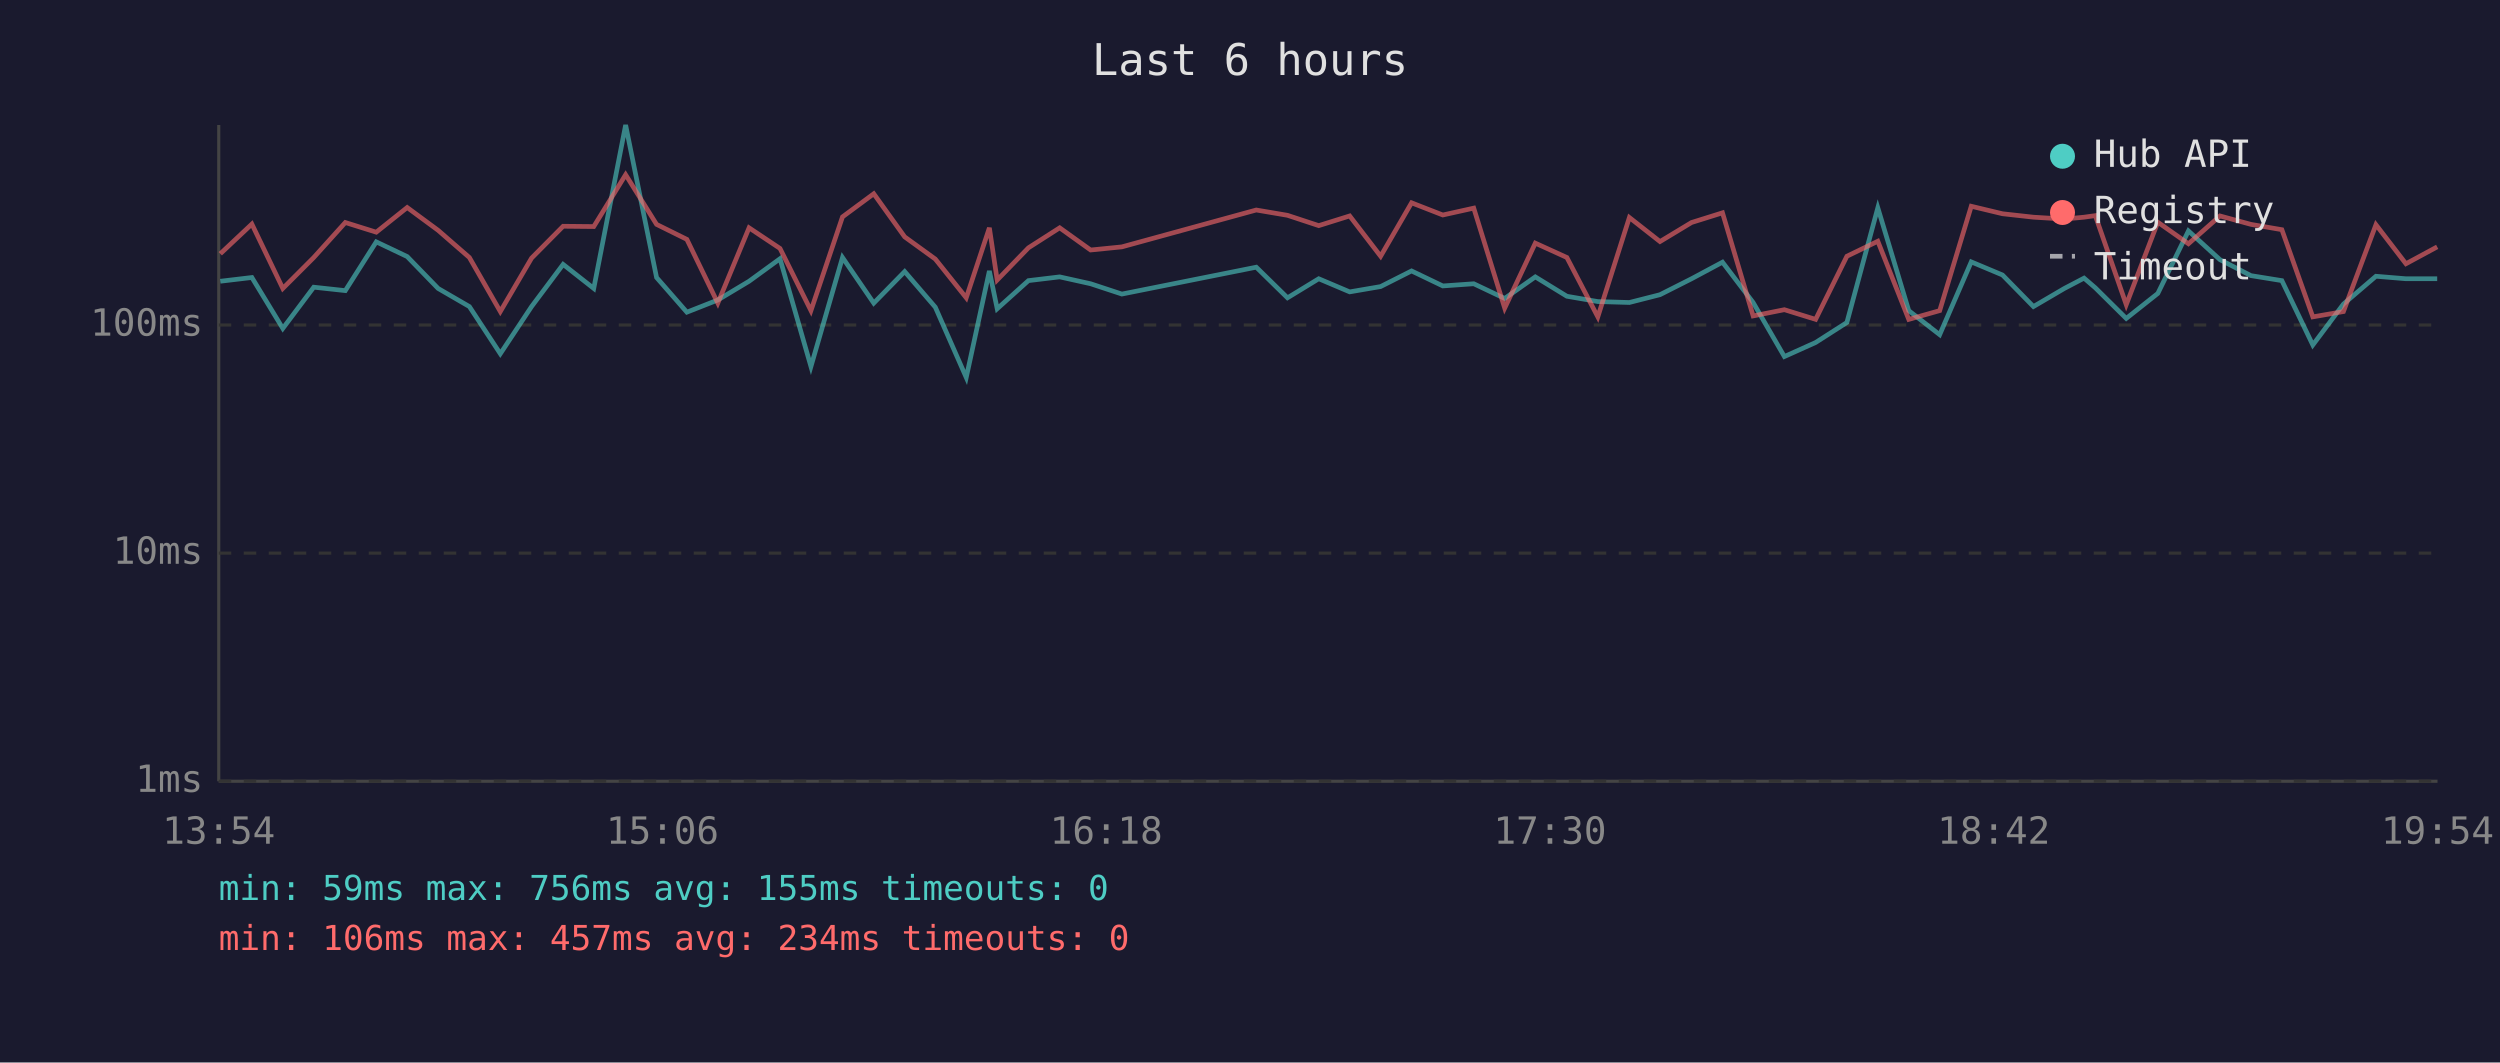
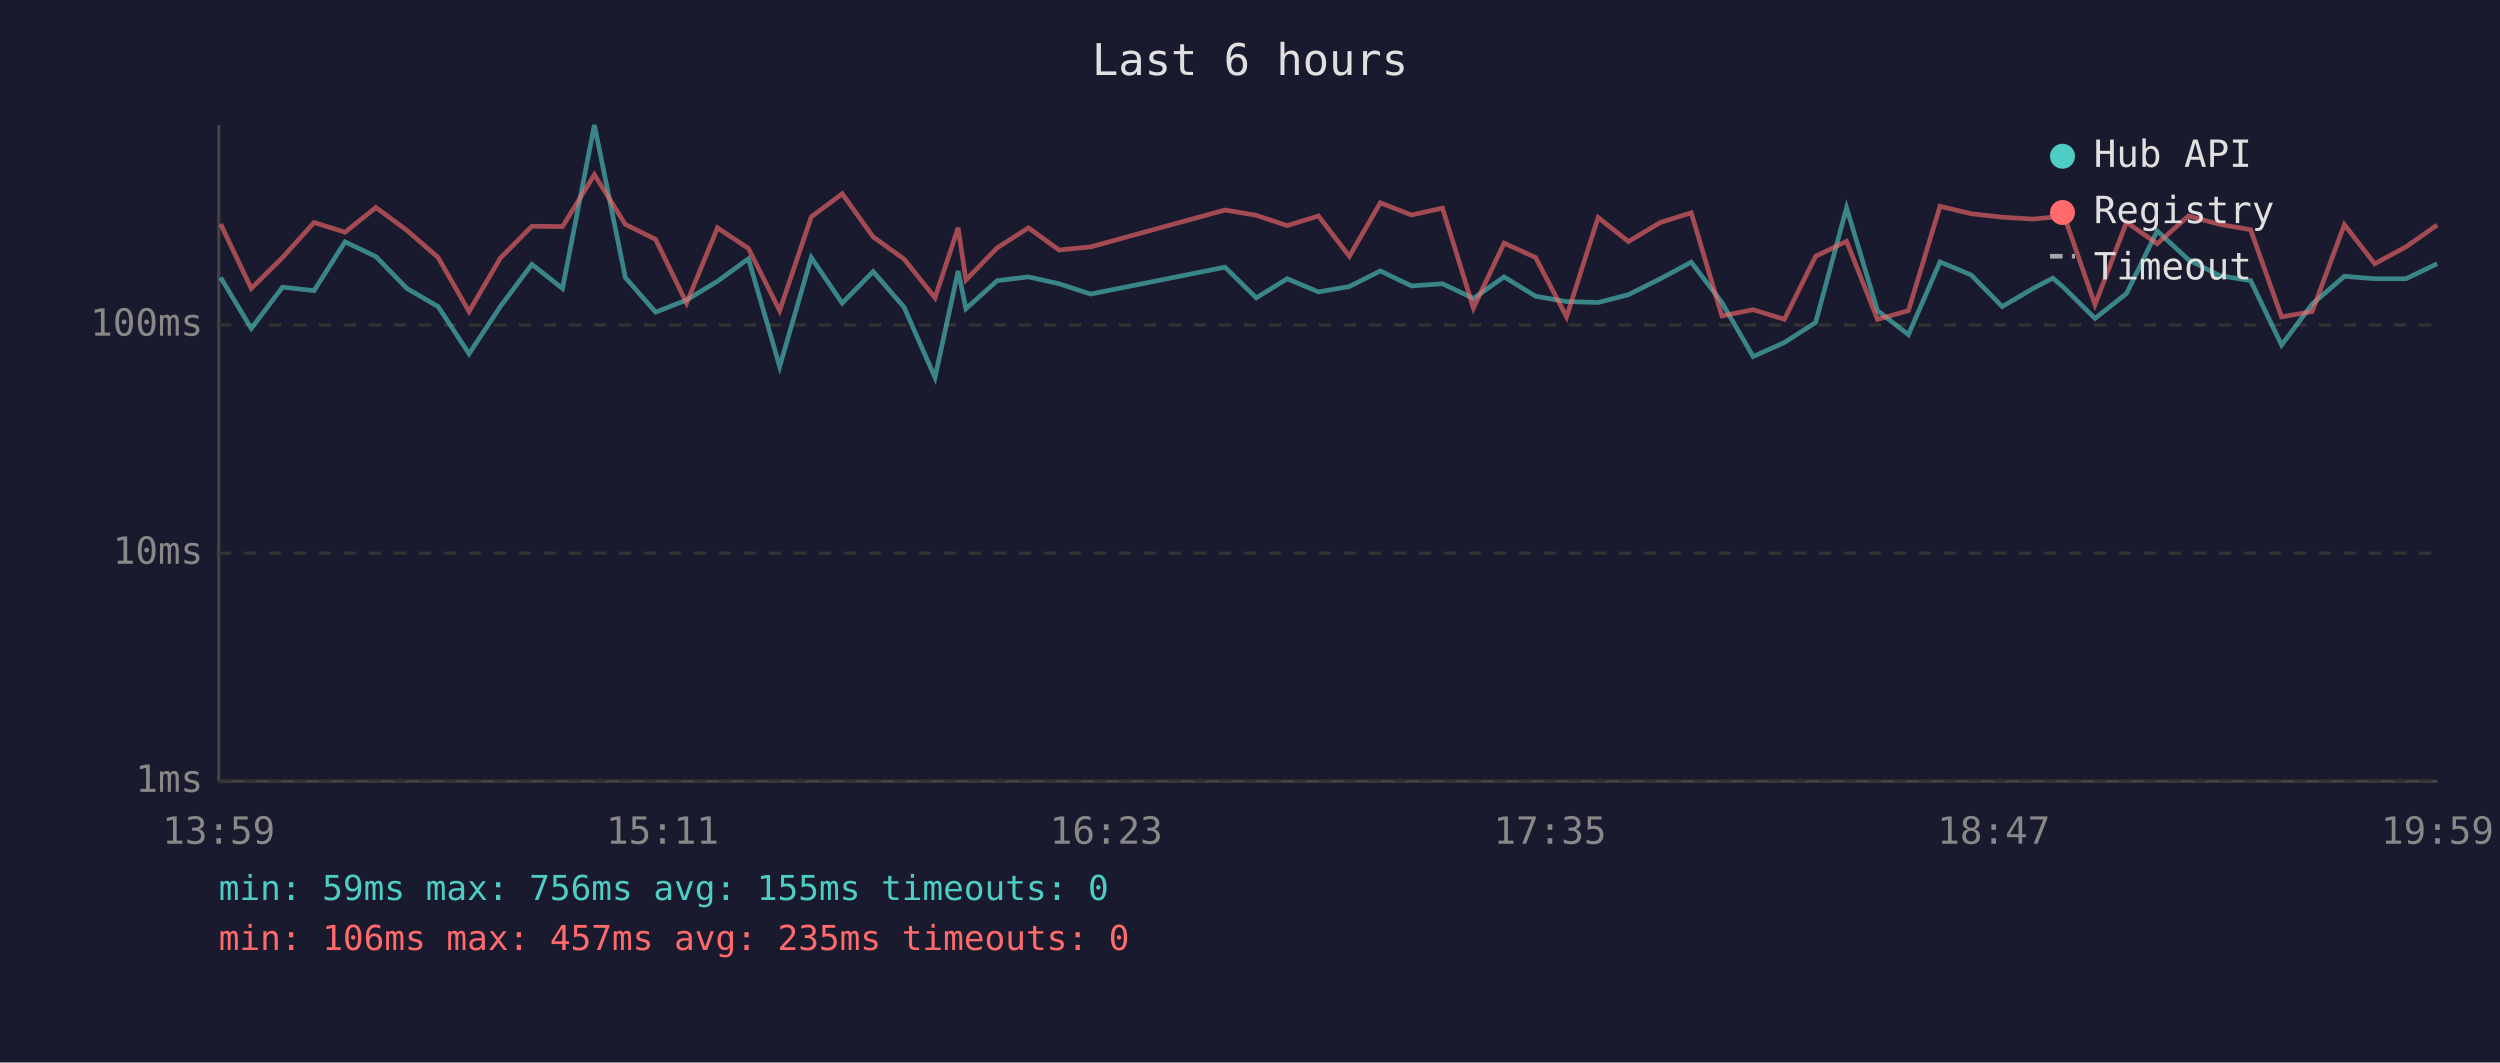
<svg xmlns="http://www.w3.org/2000/svg" viewBox="0 0 800 340" font-family="monospace" font-size="12">
  <rect width="800" height="340" fill="#1a1a2e" />
  <text x="400" y="24" fill="#e0e0e0" font-size="14" text-anchor="middle">Last 6 hours</text>
  <line x1="70" y1="40" x2="70" y2="250" stroke="#444" stroke-width="1" />
  <line x1="70" y1="250" x2="780" y2="250" stroke="#444" stroke-width="1" />
  <line x1="70" y1="250" x2="780" y2="250" stroke="#333" stroke-width="1" stroke-dasharray="4" />
  <text x="65" y="250" fill="#888" text-anchor="end" dominant-baseline="middle">1ms</text>
  <line x1="70" y1="177" x2="780" y2="177" stroke="#333" stroke-width="1" stroke-dasharray="4" />
  <text x="65" y="177" fill="#888" text-anchor="end" dominant-baseline="middle">10ms</text>
  <line x1="70" y1="104" x2="780" y2="104" stroke="#333" stroke-width="1" stroke-dasharray="4" />
  <text x="65" y="104" fill="#888" text-anchor="end" dominant-baseline="middle">100ms</text>
-   <text x="70" y="270" fill="#888" text-anchor="middle">13:54</text>
-   <text x="212" y="270" fill="#888" text-anchor="middle">15:06</text>
-   <text x="354" y="270" fill="#888" text-anchor="middle">16:18</text>
-   <text x="496" y="270" fill="#888" text-anchor="middle">17:30</text>
-   <text x="638" y="270" fill="#888" text-anchor="middle">18:42</text>
-   <text x="780" y="270" fill="#888" text-anchor="middle">19:54</text>
-   <polyline points="70.5,90.0 80.6,88.8 90.5,105.1 100.4,91.9 110.5,93.0 120.4,77.4 130.3,82.1 140.2,92.3 150.2,98.1 160.1,113.2 170.1,98.1 180.2,84.6 190.0,92.3 200.2,40.0 210.1,88.8 219.8,99.9 229.7,96.0 239.7,90.0 249.6,82.8 259.5,117.3 269.6,82.4 279.6,97.0 289.5,86.9 299.3,98.3 309.2,120.8 316.6,86.7 319.1,98.8 329.1,89.8 339.1,88.6 349.0,90.8 359.0,94.1 402.0,85.5 412.0,95.3 422.0,89.2 431.9,93.4 441.8,91.7 451.7,86.7 461.7,91.5 471.6,90.8 481.5,95.5 491.3,88.6 501.4,94.8 511.3,96.5 521.4,96.8 531.2,94.3 541.3,89.2 551.2,83.9 561.0,96.8 571.0,114.1 581.0,109.6 591.0,103.2 600.9,66.5 610.8,99.4 620.7,107.1 630.8,83.8 640.8,88.0 650.7,98.1 660.6,92.3 666.9,89.0 670.5,92.1 680.4,101.9 690.5,93.9 700.3,73.9 710.4,83.1 720.3,88.2 730.2,89.8 740.1,110.4 749.9,97.3 760.3,88.4 769.9,89.2 779.9,89.2" fill="none" stroke="#4ecdc4" stroke-width="1.5" opacity="0.6" />
-   <polyline points="70.5,81.2 80.6,71.7 90.5,92.3 100.4,82.4 110.5,71.2 120.4,74.3 130.3,66.4 140.2,73.7 150.2,82.4 160.1,99.7 170.1,82.6 180.2,72.4 190.0,72.5 200.2,55.9 210.1,71.8 219.8,76.6 229.7,97.0 239.7,72.9 249.6,79.5 259.5,99.4 269.6,69.4 279.6,62.0 289.5,75.8 299.3,82.9 309.2,95.3 316.6,72.9 319.1,89.6 329.1,79.3 339.1,72.9 349.0,80.0 359.0,79.0 402.0,67.2 412.0,68.9 422.0,72.2 431.9,69.1 441.8,82.0 451.7,64.9 461.7,68.8 471.6,66.6 481.5,98.6 491.3,77.8 501.4,82.4 511.3,101.4 521.4,69.6 531.2,77.3 541.3,71.2 551.2,68.1 561.0,101.1 571.0,99.1 581.0,102.2 591.0,82.0 600.9,77.2 610.8,102.2 620.7,99.4 630.8,66.0 640.8,68.4 650.7,69.5 660.6,70.1 666.9,69.5 670.5,69.0 680.4,97.5 690.5,71.1 700.3,78.0 710.4,69.1 720.3,71.8 730.2,73.5 740.1,101.4 749.9,99.7 760.3,71.9 769.9,84.4 779.9,79.0" fill="none" stroke="#ff6b6b" stroke-width="1.5" opacity="0.6" />
+   <text x="70" y="270" fill="#888" text-anchor="middle">13:59</text>
+   <text x="212" y="270" fill="#888" text-anchor="middle">15:11</text>
+   <text x="354" y="270" fill="#888" text-anchor="middle">16:23</text>
+   <text x="496" y="270" fill="#888" text-anchor="middle">17:35</text>
+   <text x="638" y="270" fill="#888" text-anchor="middle">18:47</text>
+   <text x="780" y="270" fill="#888" text-anchor="middle">19:59</text>
+   <polyline points="70.6,88.8 80.4,105.1 90.4,91.9 100.5,93.0 110.4,77.4 120.3,82.1 130.2,92.3 140.2,98.1 150.1,113.2 160.1,98.1 170.2,84.6 180.0,92.3 190.2,40.0 200.1,88.8 209.8,99.9 219.7,96.0 229.6,90.0 239.5,82.8 249.5,117.3 259.6,82.4 269.5,97.0 279.4,86.9 289.3,98.3 299.2,120.8 306.6,86.7 309.1,98.8 319.1,89.8 329.1,88.6 338.9,90.8 349.0,94.1 392.0,85.5 402.0,95.3 411.9,89.2 421.9,93.4 431.8,91.7 441.7,86.7 451.7,91.5 461.6,90.8 471.5,95.5 481.3,88.6 491.4,94.8 501.3,96.5 511.4,96.8 521.1,94.3 531.3,89.2 541.2,83.9 551.0,96.8 561.0,114.1 571.0,109.6 581.0,103.2 590.9,66.5 600.8,99.4 610.7,107.1 620.8,83.8 630.8,88.0 640.7,98.1 650.6,92.3 656.9,89.0 660.5,92.1 670.4,101.9 680.5,93.9 690.3,73.9 700.3,83.1 710.3,88.2 720.2,89.8 730.1,110.4 739.9,97.3 750.2,88.4 759.9,89.2 769.9,89.2 779.9,84.4" fill="none" stroke="#4ecdc4" stroke-width="1.5" opacity="0.6" />
+   <polyline points="70.6,71.7 80.4,92.3 90.4,82.4 100.5,71.2 110.4,74.3 120.3,66.4 130.2,73.7 140.2,82.4 150.1,99.7 160.1,82.6 170.2,72.4 180.0,72.5 190.2,55.9 200.1,71.8 209.8,76.6 219.7,97.0 229.6,72.9 239.5,79.5 249.5,99.4 259.6,69.4 269.5,62.0 279.4,75.8 289.3,82.9 299.2,95.3 306.6,72.9 309.1,89.6 319.1,79.3 329.1,72.9 338.9,80.0 349.0,79.0 392.0,67.2 402.0,68.9 411.9,72.2 421.9,69.1 431.8,82.0 441.7,64.9 451.7,68.8 461.6,66.6 471.5,98.6 481.3,77.8 491.4,82.4 501.3,101.4 511.4,69.6 521.1,77.3 531.3,71.2 541.2,68.1 551.0,101.1 561.0,99.1 571.0,102.2 581.0,82.0 590.9,77.2 600.8,102.2 610.7,99.4 620.8,66.0 630.8,68.4 640.7,69.5 650.6,70.1 656.9,69.5 660.5,69.0 670.4,97.5 680.5,71.1 690.3,78.0 700.3,69.1 710.3,71.8 720.2,73.5 730.1,101.4 739.9,99.7 750.2,71.9 759.9,84.4 769.9,79.0 779.9,72.0" fill="none" stroke="#ff6b6b" stroke-width="1.5" opacity="0.6" />
  <circle cx="660" cy="50" r="4" fill="#4ecdc4" />
  <text x="670" y="50" fill="#e0e0e0" dominant-baseline="middle">Hub API</text>
  <circle cx="660" cy="68" r="4" fill="#ff6b6b" />
  <text x="670" y="68" fill="#e0e0e0" dominant-baseline="middle">Registry</text>
  <line x1="656" y1="82" x2="664" y2="82" stroke="#e0e0e0" stroke-width="1.5" stroke-dasharray="4,3" opacity="0.7" />
  <text x="670" y="86" fill="#e0e0e0" dominant-baseline="middle">Timeout</text>
  <text x="70" y="288" fill="#4ecdc4" font-size="11">min: 59ms  max: 756ms  avg: 155ms  timeouts: 0</text>
-   <text x="70" y="304" fill="#ff6b6b" font-size="11">min: 106ms  max: 457ms  avg: 234ms  timeouts: 0</text>
+   <text x="70" y="304" fill="#ff6b6b" font-size="11">min: 106ms  max: 457ms  avg: 235ms  timeouts: 0</text>
</svg>
